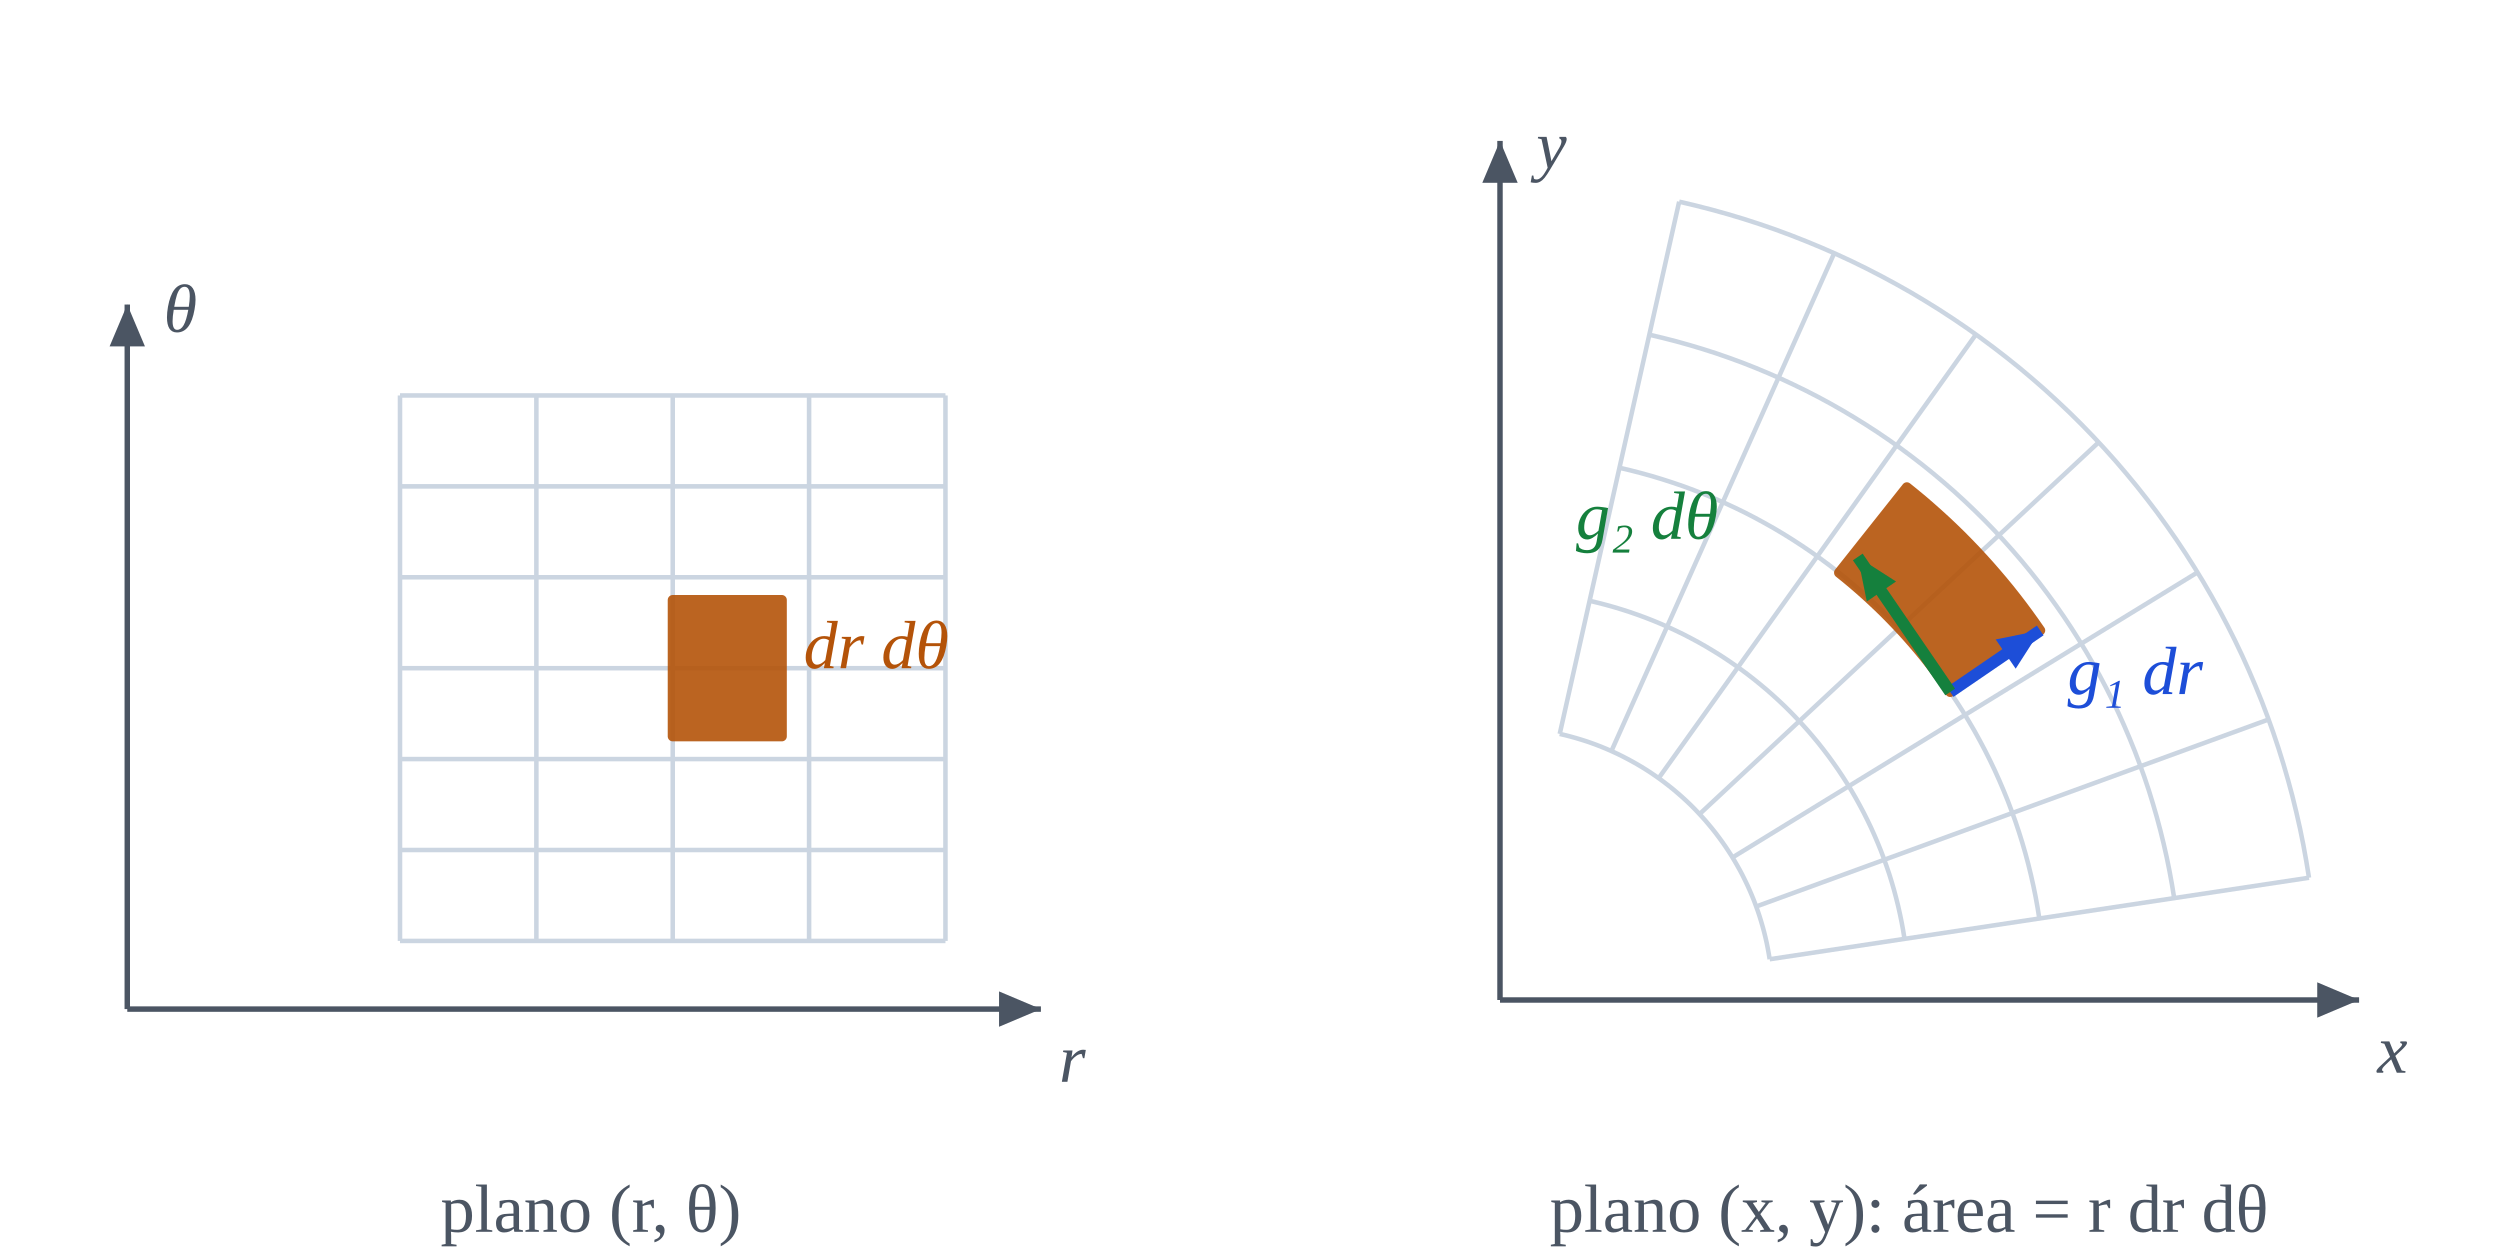
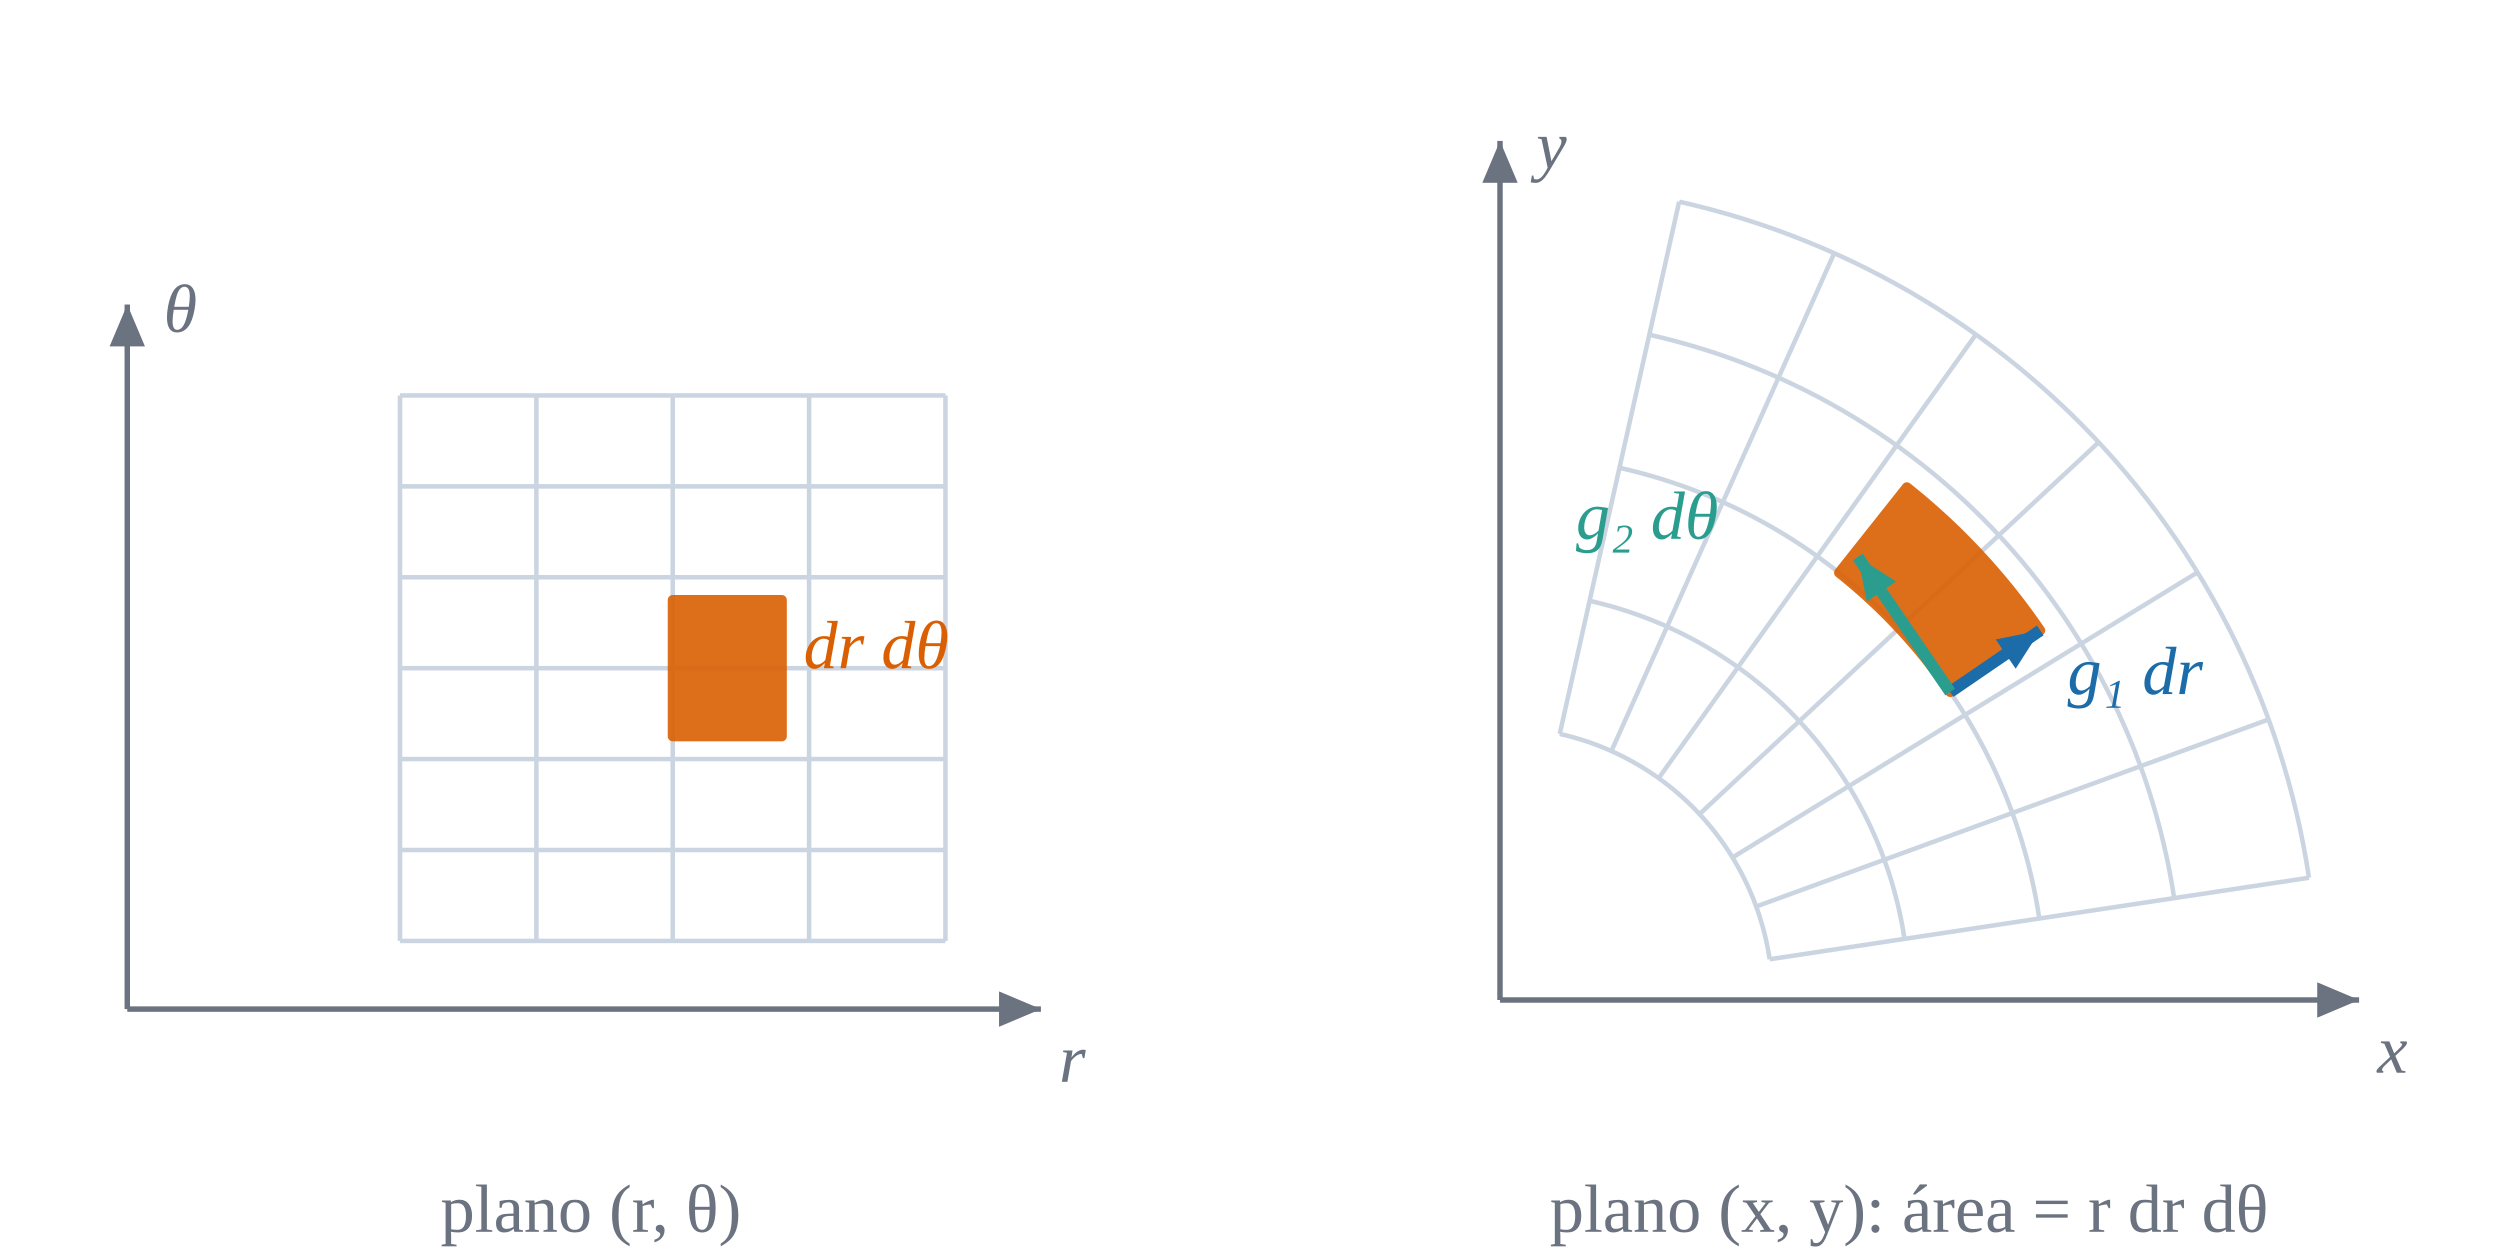
<svg xmlns="http://www.w3.org/2000/svg" viewBox="0 0 550.0 275.0" role="img" aria-label="Una celda dr dθ del plano paramétrico se transforma en un elemento de área r dr dθ del plano físico">
  <rect width="100%" height="100%" fill="#ffffff" />
  <g transform="translate(0,34.0)">
-     <line x1="28.0" y1="188.0" x2="229.0" y2="188.0" stroke="#4b5563" stroke-width="1.2" />
-     <polygon points="229.0,188.0 219.79,191.89 219.79,184.11" fill="#4b5563" />
-     <text x="233.0" y="204.0" fill="#4b5563" font-size="15" text-anchor="start" font-family="Georgia, 'Times New Roman', serif" font-style="italic">r</text>
-     <line x1="28.0" y1="188.0" x2="28.0" y2="33.0" stroke="#4b5563" stroke-width="1.2" />
-     <polygon points="28.0,33.0 31.89,42.21 24.11,42.21" fill="#4b5563" />
-     <text x="36.0" y="39.0" fill="#4b5563" font-size="15" text-anchor="start" font-family="Georgia, 'Times New Roman', serif" font-style="italic">θ</text>
+     <line x1="28.0" y1="188.0" x2="229.0" y2="188.0" stroke="#6b7280" stroke-width="1.2" />
+     <polygon points="229.0,188.0 219.79,191.89 219.79,184.11" fill="#6b7280" />
+     <text x="233.0" y="204.0" fill="#6b7280" font-size="15" text-anchor="start" font-family="Georgia, 'Times New Roman', serif" font-style="italic">r</text>
+     <line x1="28.0" y1="188.0" x2="28.0" y2="33.0" stroke="#6b7280" stroke-width="1.2" />
+     <polygon points="28.0,33.0 31.89,42.21 24.11,42.21" fill="#6b7280" />
+     <text x="36.0" y="39.0" fill="#6b7280" font-size="15" text-anchor="start" font-family="Georgia, 'Times New Roman', serif" font-style="italic">θ</text>
    <polyline points="88.0,173.0 88.0,53.0" fill="none" stroke="#cbd5e1" stroke-width="1" opacity="1.0" stroke-linejoin="round" />
    <polyline points="118.0,173.0 118.0,53.0" fill="none" stroke="#cbd5e1" stroke-width="1" opacity="1.0" stroke-linejoin="round" />
    <polyline points="148.0,173.0 148.0,53.0" fill="none" stroke="#cbd5e1" stroke-width="1" opacity="1.0" stroke-linejoin="round" />
    <polyline points="178.0,173.0 178.0,53.0" fill="none" stroke="#cbd5e1" stroke-width="1" opacity="1.0" stroke-linejoin="round" />
    <polyline points="208.0,173.0 208.0,53.0" fill="none" stroke="#cbd5e1" stroke-width="1" opacity="1.0" stroke-linejoin="round" />
    <polyline points="88.0,173.0 208.0,173.0" fill="none" stroke="#cbd5e1" stroke-width="1" opacity="1.0" stroke-linejoin="round" />
    <polyline points="88.0,153.0 208.0,153.0" fill="none" stroke="#cbd5e1" stroke-width="1" opacity="1.0" stroke-linejoin="round" />
    <polyline points="88.0,133.0 208.0,133.0" fill="none" stroke="#cbd5e1" stroke-width="1" opacity="1.0" stroke-linejoin="round" />
    <polyline points="88.0,113.0 208.0,113.0" fill="none" stroke="#cbd5e1" stroke-width="1" opacity="1.0" stroke-linejoin="round" />
    <polyline points="88.0,93.0 208.0,93.0" fill="none" stroke="#cbd5e1" stroke-width="1" opacity="1.0" stroke-linejoin="round" />
    <polyline points="88.0,73.0 208.0,73.0" fill="none" stroke="#cbd5e1" stroke-width="1" opacity="1.0" stroke-linejoin="round" />
    <polyline points="88.0,53.0 208.0,53.0" fill="none" stroke="#cbd5e1" stroke-width="1" opacity="1.0" stroke-linejoin="round" />
-     <polygon points="148.0,128.0 172.0,128.0 172.0,98.0 148.0,98.0 148.0,128.0" fill="#b45309" stroke="#b45309" stroke-width="2.2" opacity="0.9" stroke-linejoin="round" />
-     <text x="176.8" y="113.0" fill="#b45309" font-size="15" text-anchor="start" font-family="Georgia, 'Times New Roman', serif" font-style="italic">dr dθ</text>
-     <text x="130.0" y="237.0" fill="#4b5563" font-size="15" text-anchor="middle" font-family="Georgia, 'Times New Roman', serif">plano (r, θ)</text>
+     <polygon points="148.0,128.0 172.0,128.0 172.0,98.0 148.0,98.0 148.0,128.0" fill="#d95f02" stroke="#d95f02" stroke-width="2.2" opacity="0.9" stroke-linejoin="round" />
+     <text x="176.8" y="113.0" fill="#d95f02" font-size="15" text-anchor="start" font-family="Georgia, 'Times New Roman', serif" font-style="italic">dr dθ</text>
+     <text x="130.0" y="237.0" fill="#6b7280" font-size="15" text-anchor="middle" font-family="Georgia, 'Times New Roman', serif">plano (r, θ)</text>
  </g>
  <g transform="translate(290.0,0.0)">
-     <line x1="40.0" y1="220.0" x2="229.0" y2="220.0" stroke="#4b5563" stroke-width="1.2" />
-     <polygon points="229.0,220.0 219.79,223.89 219.79,216.11" fill="#4b5563" />
-     <text x="233.0" y="236.0" fill="#4b5563" font-size="15" text-anchor="start" font-family="Georgia, 'Times New Roman', serif" font-style="italic">x</text>
-     <line x1="40.0" y1="220.0" x2="40.0" y2="31.0" stroke="#4b5563" stroke-width="1.2" />
-     <polygon points="40.0,31.0 43.89,40.21 36.11,40.21" fill="#4b5563" />
-     <text x="48.0" y="37.0" fill="#4b5563" font-size="15" text-anchor="start" font-family="Georgia, 'Times New Roman', serif" font-style="italic">y</text>
+     <line x1="40.0" y1="220.0" x2="229.0" y2="220.0" stroke="#6b7280" stroke-width="1.2" />
+     <polygon points="229.0,220.0 219.79,223.89 219.79,216.11" fill="#6b7280" />
+     <text x="233.0" y="236.0" fill="#6b7280" font-size="15" text-anchor="start" font-family="Georgia, 'Times New Roman', serif" font-style="italic">x</text>
+     <line x1="40.0" y1="220.0" x2="40.0" y2="31.0" stroke="#6b7280" stroke-width="1.2" />
+     <polygon points="40.0,31.0 43.89,40.21 36.11,40.21" fill="#6b7280" />
+     <text x="48.0" y="37.0" fill="#6b7280" font-size="15" text-anchor="start" font-family="Georgia, 'Times New Roman', serif" font-style="italic">y</text>
    <polyline points="99.33,211.03 99.13,209.83 98.91,208.63 98.67,207.43 98.4,206.24 98.11,205.06 97.79,203.88 97.45,202.71 97.09,201.54 96.7,200.38 96.29,199.24 95.86,198.09 95.4,196.96 94.92,195.84 94.42,194.73 93.89,193.63 93.35,192.54 92.78,191.46 92.18,190.39 91.57,189.34 90.94,188.29 90.28,187.26 89.61,186.25 88.91,185.25 88.19,184.26 87.46,183.29 86.7,182.33 85.92,181.39 85.13,180.46 84.31,179.55 83.48,178.66 82.63,177.78 81.77,176.92 80.88,176.08 79.98,175.26 79.06,174.46 78.13,173.67 77.18,172.91 76.21,172.16 75.23,171.43 74.24,170.73 73.23,170.04 72.2,169.37 71.17,168.73 70.12,168.11 69.06,167.51 67.98,166.93 66.9,166.37 65.8,165.83 64.69,165.32 63.58,164.83 62.45,164.36 61.31,163.91 60.17,163.49 59.02,163.09 57.85,162.72 56.69,162.37 55.51,162.04 54.33,161.74 53.14,161.46" fill="none" stroke="#cbd5e1" stroke-width="1" opacity="1.0" stroke-linejoin="round" />
    <polyline points="128.99,206.55 128.7,204.74 128.37,202.94 128.0,201.15 127.6,199.36 127.16,197.59 126.69,195.82 126.18,194.06 125.64,192.31 125.05,190.58 124.44,188.85 123.79,187.14 123.1,185.44 122.38,183.76 121.63,182.09 120.84,180.44 120.02,178.81 119.16,177.19 118.28,175.59 117.36,174.0 116.41,172.44 115.42,170.89 114.41,169.37 113.36,167.87 112.29,166.39 111.18,164.93 110.05,163.49 108.88,162.08 107.69,160.69 106.47,159.33 105.22,157.99 103.95,156.67 102.65,155.38 101.32,154.12 99.97,152.89 98.59,151.68 97.19,150.51 95.77,149.36 94.32,148.24 92.85,147.15 91.35,146.09 89.84,145.06 88.31,144.06 86.75,143.1 85.18,142.16 83.59,141.26 81.97,140.39 80.35,139.55 78.7,138.75 77.04,137.98 75.37,137.24 73.68,136.54 71.97,135.87 70.25,135.24 68.52,134.64 66.78,134.08 65.03,133.55 63.27,133.06 61.49,132.6 59.71,132.18" fill="none" stroke="#cbd5e1" stroke-width="1" opacity="1.0" stroke-linejoin="round" />
    <polyline points="158.65,202.07 158.26,199.66 157.83,197.26 157.34,194.87 156.8,192.48 156.22,190.11 155.59,187.76 154.91,185.41 154.18,183.08 153.41,180.77 152.58,178.47 151.72,176.19 150.8,173.93 149.84,171.68 148.84,169.46 147.79,167.26 146.69,165.07 145.55,162.92 144.37,160.78 143.14,158.67 141.88,156.59 140.56,154.53 139.21,152.49 137.82,150.49 136.38,148.52 134.91,146.57 133.4,144.66 131.85,142.77 130.26,140.92 128.63,139.1 126.97,137.31 125.27,135.56 123.53,133.85 121.76,132.17 119.96,130.52 118.12,128.91 116.25,127.34 114.35,125.81 112.42,124.32 110.46,122.87 108.47,121.45 106.45,120.08 104.41,118.75 102.34,117.46 100.24,116.21 98.11,115.01 95.97,113.85 93.8,112.73 91.6,111.66 89.39,110.64 87.16,109.65 84.9,108.72 82.63,107.83 80.34,106.98 78.03,106.19 75.71,105.44 73.37,104.73 71.02,104.08 68.66,103.47 66.28,102.91" fill="none" stroke="#cbd5e1" stroke-width="1" opacity="1.0" stroke-linejoin="round" />
    <polyline points="188.32,197.58 187.83,194.57 187.28,191.57 186.67,188.58 186.0,185.61 185.27,182.64 184.48,179.7 183.63,176.77 182.73,173.85 181.76,170.96 180.73,168.09 179.65,165.24 178.5,162.41 177.3,159.6 176.05,156.82 174.73,154.07 173.36,151.34 171.94,148.64 170.46,145.98 168.93,143.34 167.34,140.73 165.71,138.16 164.02,135.62 162.27,133.11 160.48,130.65 158.64,128.21 156.75,125.82 154.81,123.46 152.82,121.15 150.79,118.88 148.71,116.64 146.58,114.45 144.41,112.31 142.2,110.21 139.95,108.15 137.65,106.14 135.32,104.18 132.94,102.26 130.53,100.4 128.08,98.58 125.59,96.82 123.07,95.1 120.51,93.44 117.92,91.83 115.3,90.27 112.64,88.76 109.96,87.31 107.25,85.92 104.5,84.58 101.74,83.29 98.94,82.07 96.13,80.9 93.29,79.78 90.42,78.73 87.54,77.73 84.64,76.8 81.71,75.92 78.78,75.1 75.82,74.34 72.85,73.64" fill="none" stroke="#cbd5e1" stroke-width="1" opacity="1.0" stroke-linejoin="round" />
    <polyline points="217.98,193.1 217.39,189.49 216.74,185.89 216.01,182.3 215.2,178.73 214.33,175.17 213.38,171.64 212.36,168.12 211.27,164.62 210.11,161.15 208.88,157.71 207.58,154.28 206.2,150.89 204.76,147.52 203.26,144.19 201.68,140.88 200.04,137.61 198.33,134.37 196.55,131.17 194.72,128.01 192.81,124.88 190.85,121.79 188.82,118.74 186.73,115.74 184.58,112.77 182.37,109.86 180.1,106.98 177.77,104.16 175.39,101.38 172.94,98.65 170.45,95.97 167.9,93.34 165.3,90.77 162.64,88.25 159.94,85.78 157.18,83.37 154.38,81.01 151.53,78.72 148.63,76.48 145.69,74.3 142.71,72.18 139.68,70.12 136.61,68.12 133.5,66.19 130.36,64.32 127.17,62.52 123.95,60.78 120.69,59.1 117.41,57.49 114.08,55.95 110.73,54.48 107.35,53.08 103.94,51.74 100.51,50.47 97.05,49.28 93.56,48.15 90.06,47.1 86.53,46.12 82.98,45.21 79.42,44.37" fill="none" stroke="#cbd5e1" stroke-width="1" opacity="1.0" stroke-linejoin="round" />
    <polyline points="99.33,211.03 217.98,193.1" fill="none" stroke="#cbd5e1" stroke-width="1" opacity="1.0" stroke-linejoin="round" />
    <polyline points="96.36,199.43 209.09,158.28" fill="none" stroke="#cbd5e1" stroke-width="1" opacity="1.0" stroke-linejoin="round" />
    <polyline points="91.15,188.64 193.45,125.92" fill="none" stroke="#cbd5e1" stroke-width="1" opacity="1.0" stroke-linejoin="round" />
    <polyline points="83.9,179.1 171.7,97.31" fill="none" stroke="#cbd5e1" stroke-width="1" opacity="1.0" stroke-linejoin="round" />
    <polyline points="74.9,171.2 144.7,73.59" fill="none" stroke="#cbd5e1" stroke-width="1" opacity="1.0" stroke-linejoin="round" />
    <polyline points="64.51,165.23 113.53,55.7" fill="none" stroke="#cbd5e1" stroke-width="1" opacity="1.0" stroke-linejoin="round" />
    <polyline points="53.14,161.46 79.42,44.37" fill="none" stroke="#cbd5e1" stroke-width="1" opacity="1.0" stroke-linejoin="round" />
-     <polygon points="139.04,152.24 137.96,150.69 136.85,149.15 135.72,147.63 134.57,146.13 133.39,144.64 132.19,143.18 130.96,141.73 129.72,140.31 128.45,138.9 127.15,137.51 125.84,136.15 124.51,134.8 123.15,133.48 121.77,132.18 120.38,130.9 118.96,129.64 117.52,128.4 116.07,127.19 114.59,126.0 129.51,107.2 131.28,108.63 133.03,110.08 134.75,111.57 136.45,113.08 138.13,114.61 139.78,116.17 141.41,117.76 143.01,119.38 144.59,121.02 146.13,122.68 147.66,124.37 149.15,126.08 150.62,127.81 152.07,129.57 153.48,131.35 154.87,133.16 156.22,134.98 157.55,136.83 158.85,138.69 139.04,152.24" fill="#b45309" stroke="#b45309" stroke-width="2.2" opacity="0.9" stroke-linejoin="round" />
-     <line x1="139.04" y1="152.24" x2="158.85" y2="138.69" stroke="#1d4ed8" stroke-width="2.6" />
-     <polygon points="158.85,138.69 153.45,147.11 149.05,140.68" fill="#1d4ed8" />
-     <text x="164.85" y="152.69" fill="#1d4ed8" font-size="15" text-anchor="start" font-family="Georgia, 'Times New Roman', serif" font-style="italic">g₁ dr</text>
-     <line x1="139.04" y1="152.24" x2="118.71" y2="122.53" stroke="#15803d" stroke-width="2.6" />
-     <polygon points="118.71,122.53 127.13,127.93 120.7,132.33" fill="#15803d" />
-     <text x="56.71" y="118.53" fill="#15803d" font-size="15" text-anchor="start" font-family="Georgia, 'Times New Roman', serif" font-style="italic">g₂ dθ</text>
-     <text x="130.0" y="271.0" fill="#4b5563" font-size="15" text-anchor="middle" font-family="Georgia, 'Times New Roman', serif">plano (x, y): área = r dr dθ</text>
+     <polygon points="139.04,152.24 137.96,150.69 136.85,149.15 135.72,147.63 134.57,146.13 133.39,144.64 132.19,143.18 130.96,141.73 129.72,140.31 128.45,138.9 127.15,137.51 125.84,136.15 124.51,134.8 123.15,133.48 121.77,132.18 120.38,130.9 118.96,129.64 117.52,128.4 116.07,127.19 114.59,126.0 129.51,107.2 131.28,108.63 133.03,110.08 134.75,111.57 136.45,113.08 138.13,114.61 139.78,116.17 141.41,117.76 143.01,119.38 144.59,121.02 146.13,122.68 147.66,124.37 149.15,126.08 150.62,127.81 152.07,129.57 153.48,131.35 154.87,133.16 156.22,134.98 157.55,136.83 158.85,138.69 139.04,152.24" fill="#d95f02" stroke="#d95f02" stroke-width="2.2" opacity="0.9" stroke-linejoin="round" />
+     <line x1="139.04" y1="152.24" x2="158.85" y2="138.69" stroke="#1b6ca8" stroke-width="2.6" />
+     <polygon points="158.85,138.69 153.45,147.11 149.05,140.68" fill="#1b6ca8" />
+     <text x="164.85" y="152.69" fill="#1b6ca8" font-size="15" text-anchor="start" font-family="Georgia, 'Times New Roman', serif" font-style="italic">g₁ dr</text>
+     <line x1="139.04" y1="152.24" x2="118.71" y2="122.53" stroke="#2a9d8f" stroke-width="2.6" />
+     <polygon points="118.71,122.53 127.13,127.93 120.7,132.33" fill="#2a9d8f" />
+     <text x="56.71" y="118.53" fill="#2a9d8f" font-size="15" text-anchor="start" font-family="Georgia, 'Times New Roman', serif" font-style="italic">g₂ dθ</text>
+     <text x="130.0" y="271.0" fill="#6b7280" font-size="15" text-anchor="middle" font-family="Georgia, 'Times New Roman', serif">plano (x, y): área = r dr dθ</text>
  </g>
</svg>
